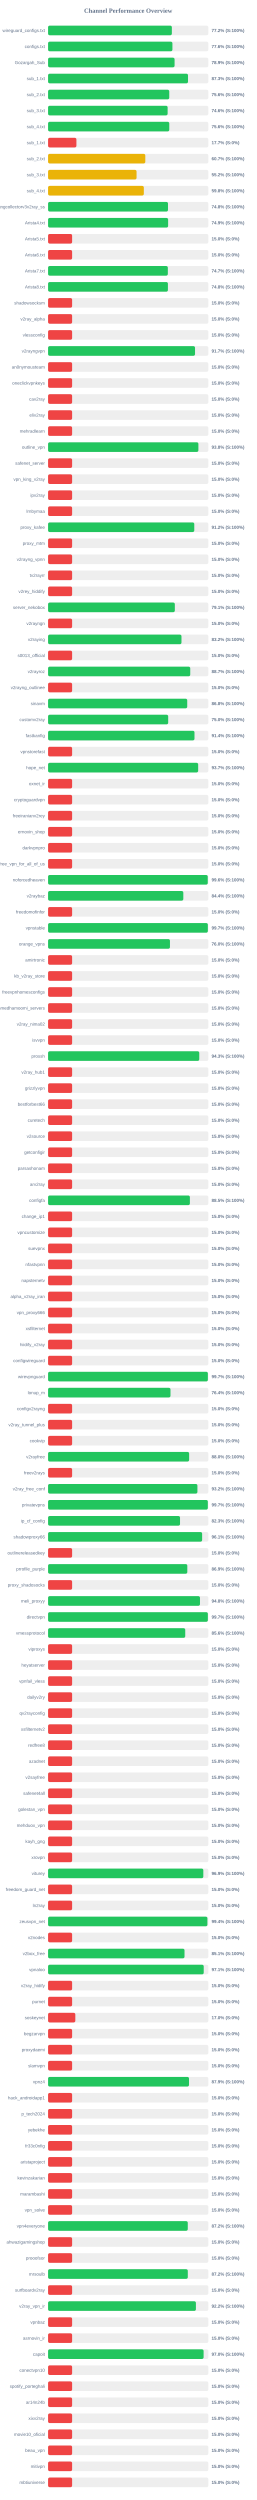
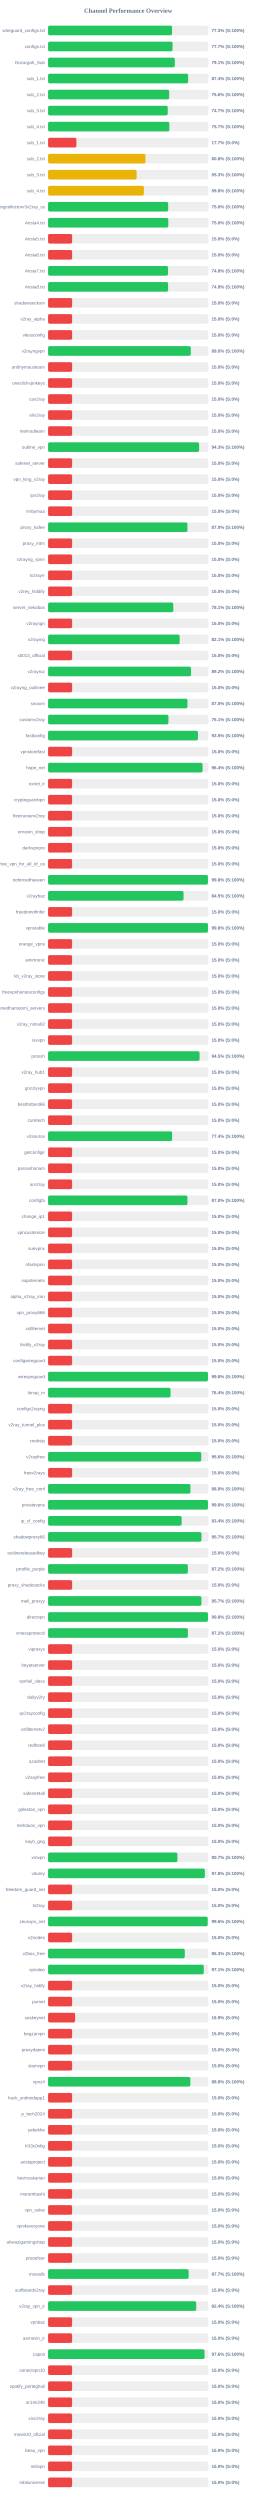
<svg xmlns="http://www.w3.org/2000/svg" width="800" height="7800" version="1.1">
  <style>
        .row { font: 14px Arial; fill: #64748b; }
        .score { font: bold 14px Arial; fill: #64748b; }
    </style>
  <text x="400" y="40" text-anchor="middle" font-size="20px" font-weight="bold" fill="#64748b">Channel Performance Overview</text>
  <rect x="150" y="80" width="500" height="30" fill="#eee" rx="5" />
-   <rect x="150" y="80" width="386.2" height="30" fill="#22c55e" rx="5" />
+   <rect x="150" y="80" width="386.75" height="30" fill="#22c55e" rx="5" />
  <text x="140" y="100" text-anchor="end" class="row">wireguard_configs.txt</text>
-   <text x="660" y="100" text-anchor="start" class="score">77.2% (S:100%)</text>
+   <text x="660" y="100" text-anchor="start" class="score">77.3% (S:100%)</text>
  <rect x="150" y="130" width="500" height="30" fill="#eee" rx="5" />
-   <rect x="150" y="130" width="387.95" height="30" fill="#22c55e" rx="5" />
+   <rect x="150" y="130" width="388.4" height="30" fill="#22c55e" rx="5" />
  <text x="140" y="150" text-anchor="end" class="row">configs.txt</text>
-   <text x="660" y="150" text-anchor="start" class="score">77.6% (S:100%)</text>
+   <text x="660" y="150" text-anchor="start" class="score">77.7% (S:100%)</text>
  <rect x="150" y="180" width="500" height="30" fill="#eee" rx="5" />
-   <rect x="150" y="180" width="394.7" height="30" fill="#22c55e" rx="5" />
+   <rect x="150" y="180" width="395.4" height="30" fill="#22c55e" rx="5" />
  <text x="140" y="200" text-anchor="end" class="row">Gozargah_Sub</text>
-   <text x="660" y="200" text-anchor="start" class="score">78.9% (S:100%)</text>
+   <text x="660" y="200" text-anchor="start" class="score">79.1% (S:100%)</text>
  <rect x="150" y="230" width="500" height="30" fill="#eee" rx="5" />
-   <rect x="150" y="230" width="436.6" height="30" fill="#22c55e" rx="5" />
+   <rect x="150" y="230" width="437.05" height="30" fill="#22c55e" rx="5" />
  <text x="140" y="250" text-anchor="end" class="row">sub_1.txt</text>
-   <text x="660" y="250" text-anchor="start" class="score">87.3% (S:100%)</text>
+   <text x="660" y="250" text-anchor="start" class="score">87.4% (S:100%)</text>
  <rect x="150" y="280" width="500" height="30" fill="#eee" rx="5" />
-   <rect x="150" y="280" width="378.05" height="30" fill="#22c55e" rx="5" />
+   <rect x="150" y="280" width="377.9" height="30" fill="#22c55e" rx="5" />
  <text x="140" y="300" text-anchor="end" class="row">sub_2.txt</text>
  <text x="660" y="300" text-anchor="start" class="score">75.6% (S:100%)</text>
  <rect x="150" y="330" width="500" height="30" fill="#eee" rx="5" />
-   <rect x="150" y="330" width="373.0" height="30" fill="#22c55e" rx="5" />
+   <rect x="150" y="330" width="373.25" height="30" fill="#22c55e" rx="5" />
  <text x="140" y="350" text-anchor="end" class="row">sub_3.txt</text>
-   <text x="660" y="350" text-anchor="start" class="score">74.6% (S:100%)</text>
+   <text x="660" y="350" text-anchor="start" class="score">74.7% (S:100%)</text>
  <rect x="150" y="380" width="500" height="30" fill="#eee" rx="5" />
-   <rect x="150" y="380" width="378.15" height="30" fill="#22c55e" rx="5" />
+   <rect x="150" y="380" width="378.35" height="30" fill="#22c55e" rx="5" />
  <text x="140" y="400" text-anchor="end" class="row">sub_4.txt</text>
-   <text x="660" y="400" text-anchor="start" class="score">75.6% (S:100%)</text>
+   <text x="660" y="400" text-anchor="start" class="score">75.7% (S:100%)</text>
  <rect x="150" y="430" width="500" height="30" fill="#eee" rx="5" />
  <rect x="150" y="430" width="88.4" height="30" fill="#ef4444" rx="5" />
  <text x="140" y="450" text-anchor="end" class="row">sub_1.txt</text>
  <text x="660" y="450" text-anchor="start" class="score">17.7% (S:0%)</text>
  <rect x="150" y="480" width="500" height="30" fill="#eee" rx="5" />
-   <rect x="150" y="480" width="303.35" height="30" fill="#eab308" rx="5" />
+   <rect x="150" y="480" width="303.85" height="30" fill="#eab308" rx="5" />
  <text x="140" y="500" text-anchor="end" class="row">sub_2.txt</text>
-   <text x="660" y="500" text-anchor="start" class="score">60.7% (S:100%)</text>
+   <text x="660" y="500" text-anchor="start" class="score">60.8% (S:100%)</text>
  <rect x="150" y="530" width="500" height="30" fill="#eee" rx="5" />
-   <rect x="150" y="530" width="276.05" height="30" fill="#eab308" rx="5" />
+   <rect x="150" y="530" width="276.3" height="30" fill="#eab308" rx="5" />
  <text x="140" y="550" text-anchor="end" class="row">sub_3.txt</text>
-   <text x="660" y="550" text-anchor="start" class="score">55.2% (S:100%)</text>
+   <text x="660" y="550" text-anchor="start" class="score">55.3% (S:100%)</text>
  <rect x="150" y="580" width="500" height="30" fill="#eee" rx="5" />
-   <rect x="150" y="580" width="298.75" height="30" fill="#eab308" rx="5" />
+   <rect x="150" y="580" width="298.9" height="30" fill="#eab308" rx="5" />
  <text x="140" y="600" text-anchor="end" class="row">sub_4.txt</text>
  <text x="660" y="600" text-anchor="start" class="score">59.8% (S:100%)</text>
  <rect x="150" y="630" width="500" height="30" fill="#eee" rx="5" />
-   <rect x="150" y="630" width="374.15" height="30" fill="#22c55e" rx="5" />
+   <rect x="150" y="630" width="374.75" height="30" fill="#22c55e" rx="5" />
  <text x="140" y="650" text-anchor="end" class="row">kayhgngcollectorv3v2ray_ss</text>
-   <text x="660" y="650" text-anchor="start" class="score">74.8% (S:100%)</text>
+   <text x="660" y="650" text-anchor="start" class="score">75.0% (S:100%)</text>
  <rect x="150" y="680" width="500" height="30" fill="#eee" rx="5" />
-   <rect x="150" y="680" width="374.55" height="30" fill="#22c55e" rx="5" />
+   <rect x="150" y="680" width="375.15" height="30" fill="#22c55e" rx="5" />
  <text x="140" y="700" text-anchor="end" class="row">Arista4.txt</text>
-   <text x="660" y="700" text-anchor="start" class="score">74.9% (S:100%)</text>
+   <text x="660" y="700" text-anchor="start" class="score">75.0% (S:100%)</text>
  <rect x="150" y="730" width="500" height="30" fill="#eee" rx="5" />
  <rect x="150" y="730" width="75.0" height="30" fill="#ef4444" rx="5" />
  <text x="140" y="750" text-anchor="end" class="row">Arista5.txt</text>
  <text x="660" y="750" text-anchor="start" class="score">15.0% (S:0%)</text>
  <rect x="150" y="780" width="500" height="30" fill="#eee" rx="5" />
  <rect x="150" y="780" width="75.0" height="30" fill="#ef4444" rx="5" />
  <text x="140" y="800" text-anchor="end" class="row">Arista6.txt</text>
  <text x="660" y="800" text-anchor="start" class="score">15.0% (S:0%)</text>
  <rect x="150" y="830" width="500" height="30" fill="#eee" rx="5" />
-   <rect x="150" y="830" width="373.65" height="30" fill="#22c55e" rx="5" />
+   <rect x="150" y="830" width="374.25" height="30" fill="#22c55e" rx="5" />
  <text x="140" y="850" text-anchor="end" class="row">Arista7.txt</text>
-   <text x="660" y="850" text-anchor="start" class="score">74.7% (S:100%)</text>
+   <text x="660" y="850" text-anchor="start" class="score">74.8% (S:100%)</text>
  <rect x="150" y="880" width="500" height="30" fill="#eee" rx="5" />
-   <rect x="150" y="880" width="373.9" height="30" fill="#22c55e" rx="5" />
+   <rect x="150" y="880" width="374.45" height="30" fill="#22c55e" rx="5" />
  <text x="140" y="900" text-anchor="end" class="row">Arista8.txt</text>
-   <text x="660" y="900" text-anchor="start" class="score">74.8% (S:100%)</text>
+   <text x="660" y="900" text-anchor="start" class="score">74.9% (S:100%)</text>
  <rect x="150" y="930" width="500" height="30" fill="#eee" rx="5" />
  <rect x="150" y="930" width="75.0" height="30" fill="#ef4444" rx="5" />
  <text x="140" y="950" text-anchor="end" class="row">shadowsocksm</text>
  <text x="660" y="950" text-anchor="start" class="score">15.0% (S:0%)</text>
  <rect x="150" y="980" width="500" height="30" fill="#eee" rx="5" />
  <rect x="150" y="980" width="75.0" height="30" fill="#ef4444" rx="5" />
  <text x="140" y="1000" text-anchor="end" class="row">v2ray_alpha</text>
  <text x="660" y="1000" text-anchor="start" class="score">15.0% (S:0%)</text>
  <rect x="150" y="1030" width="500" height="30" fill="#eee" rx="5" />
  <rect x="150" y="1030" width="75.0" height="30" fill="#ef4444" rx="5" />
  <text x="140" y="1050" text-anchor="end" class="row">vlessconfig</text>
  <text x="660" y="1050" text-anchor="start" class="score">15.0% (S:0%)</text>
  <rect x="150" y="1080" width="500" height="30" fill="#eee" rx="5" />
-   <rect x="150" y="1080" width="458.5" height="30" fill="#22c55e" rx="5" />
+   <rect x="150" y="1080" width="445.25" height="30" fill="#22c55e" rx="5" />
  <text x="140" y="1100" text-anchor="end" class="row">v2rayngvpn</text>
-   <text x="660" y="1100" text-anchor="start" class="score">91.7% (S:100%)</text>
+   <text x="660" y="1100" text-anchor="start" class="score">89.0% (S:100%)</text>
  <rect x="150" y="1130" width="500" height="30" fill="#eee" rx="5" />
  <rect x="150" y="1130" width="75.0" height="30" fill="#ef4444" rx="5" />
  <text x="140" y="1150" text-anchor="end" class="row">an0nymousteam</text>
  <text x="660" y="1150" text-anchor="start" class="score">15.0% (S:0%)</text>
  <rect x="150" y="1180" width="500" height="30" fill="#eee" rx="5" />
  <rect x="150" y="1180" width="75.0" height="30" fill="#ef4444" rx="5" />
  <text x="140" y="1200" text-anchor="end" class="row">oneclickvpnkeys</text>
  <text x="660" y="1200" text-anchor="start" class="score">15.0% (S:0%)</text>
  <rect x="150" y="1230" width="500" height="30" fill="#eee" rx="5" />
  <rect x="150" y="1230" width="75.0" height="30" fill="#ef4444" rx="5" />
  <text x="140" y="1250" text-anchor="end" class="row">cav2ray</text>
  <text x="660" y="1250" text-anchor="start" class="score">15.0% (S:0%)</text>
  <rect x="150" y="1280" width="500" height="30" fill="#eee" rx="5" />
  <rect x="150" y="1280" width="75.0" height="30" fill="#ef4444" rx="5" />
  <text x="140" y="1300" text-anchor="end" class="row">eliv2ray</text>
  <text x="660" y="1300" text-anchor="start" class="score">15.0% (S:0%)</text>
  <rect x="150" y="1330" width="500" height="30" fill="#eee" rx="5" />
  <rect x="150" y="1330" width="75.0" height="30" fill="#ef4444" rx="5" />
  <text x="140" y="1350" text-anchor="end" class="row">mehradlearn</text>
  <text x="660" y="1350" text-anchor="start" class="score">15.0% (S:0%)</text>
  <rect x="150" y="1380" width="500" height="30" fill="#eee" rx="5" />
-   <rect x="150" y="1380" width="469.0" height="30" fill="#22c55e" rx="5" />
+   <rect x="150" y="1380" width="471.3" height="30" fill="#22c55e" rx="5" />
  <text x="140" y="1400" text-anchor="end" class="row">outline_vpn</text>
-   <text x="660" y="1400" text-anchor="start" class="score">93.8% (S:100%)</text>
+   <text x="660" y="1400" text-anchor="start" class="score">94.3% (S:100%)</text>
  <rect x="150" y="1430" width="500" height="30" fill="#eee" rx="5" />
  <rect x="150" y="1430" width="75.0" height="30" fill="#ef4444" rx="5" />
  <text x="140" y="1450" text-anchor="end" class="row">safenet_server</text>
  <text x="660" y="1450" text-anchor="start" class="score">15.0% (S:0%)</text>
  <rect x="150" y="1480" width="500" height="30" fill="#eee" rx="5" />
  <rect x="150" y="1480" width="75.0" height="30" fill="#ef4444" rx="5" />
  <text x="140" y="1500" text-anchor="end" class="row">vpn_king_v2ray</text>
  <text x="660" y="1500" text-anchor="start" class="score">15.0% (S:0%)</text>
  <rect x="150" y="1530" width="500" height="30" fill="#eee" rx="5" />
  <rect x="150" y="1530" width="75.0" height="30" fill="#ef4444" rx="5" />
  <text x="140" y="1550" text-anchor="end" class="row">ipv2ray</text>
  <text x="660" y="1550" text-anchor="start" class="score">15.0% (S:0%)</text>
  <rect x="150" y="1580" width="500" height="30" fill="#eee" rx="5" />
  <rect x="150" y="1580" width="75.0" height="30" fill="#ef4444" rx="5" />
  <text x="140" y="1600" text-anchor="end" class="row">lrnbymaa</text>
  <text x="660" y="1600" text-anchor="start" class="score">15.0% (S:0%)</text>
  <rect x="150" y="1630" width="500" height="30" fill="#eee" rx="5" />
-   <rect x="150" y="1630" width="456.15" height="30" fill="#22c55e" rx="5" />
+   <rect x="150" y="1630" width="434.85" height="30" fill="#22c55e" rx="5" />
  <text x="140" y="1650" text-anchor="end" class="row">proxy_kafee</text>
-   <text x="660" y="1650" text-anchor="start" class="score">91.2% (S:100%)</text>
+   <text x="660" y="1650" text-anchor="start" class="score">87.0% (S:100%)</text>
  <rect x="150" y="1680" width="500" height="30" fill="#eee" rx="5" />
  <rect x="150" y="1680" width="75.0" height="30" fill="#ef4444" rx="5" />
  <text x="140" y="1700" text-anchor="end" class="row">proxy_mtm</text>
  <text x="660" y="1700" text-anchor="start" class="score">15.0% (S:0%)</text>
  <rect x="150" y="1730" width="500" height="30" fill="#eee" rx="5" />
  <rect x="150" y="1730" width="75.0" height="30" fill="#ef4444" rx="5" />
  <text x="140" y="1750" text-anchor="end" class="row">v2rayng_vpnn</text>
  <text x="660" y="1750" text-anchor="start" class="score">15.0% (S:0%)</text>
  <rect x="150" y="1780" width="500" height="30" fill="#eee" rx="5" />
  <rect x="150" y="1780" width="75.0" height="30" fill="#ef4444" rx="5" />
  <text x="140" y="1800" text-anchor="end" class="row">tv2rayrr</text>
  <text x="660" y="1800" text-anchor="start" class="score">15.0% (S:0%)</text>
  <rect x="150" y="1830" width="500" height="30" fill="#eee" rx="5" />
  <rect x="150" y="1830" width="75.0" height="30" fill="#ef4444" rx="5" />
  <text x="140" y="1850" text-anchor="end" class="row">v2rey_hiddify</text>
  <text x="660" y="1850" text-anchor="start" class="score">15.0% (S:0%)</text>
  <rect x="150" y="1880" width="500" height="30" fill="#eee" rx="5" />
-   <rect x="150" y="1880" width="395.5" height="30" fill="#22c55e" rx="5" />
+   <rect x="150" y="1880" width="390.65" height="30" fill="#22c55e" rx="5" />
  <text x="140" y="1900" text-anchor="end" class="row">server_nekobox</text>
-   <text x="660" y="1900" text-anchor="start" class="score">79.1% (S:100%)</text>
+   <text x="660" y="1900" text-anchor="start" class="score">78.1% (S:100%)</text>
  <rect x="150" y="1930" width="500" height="30" fill="#eee" rx="5" />
  <rect x="150" y="1930" width="75.0" height="30" fill="#ef4444" rx="5" />
  <text x="140" y="1950" text-anchor="end" class="row">v2rayngn</text>
  <text x="660" y="1950" text-anchor="start" class="score">15.0% (S:0%)</text>
  <rect x="150" y="1980" width="500" height="30" fill="#eee" rx="5" />
-   <rect x="150" y="1980" width="416.2" height="30" fill="#22c55e" rx="5" />
+   <rect x="150" y="1980" width="410.55" height="30" fill="#22c55e" rx="5" />
  <text x="140" y="2000" text-anchor="end" class="row">v2raying</text>
-   <text x="660" y="2000" text-anchor="start" class="score">83.2% (S:100%)</text>
+   <text x="660" y="2000" text-anchor="start" class="score">82.1% (S:100%)</text>
  <rect x="150" y="2030" width="500" height="30" fill="#eee" rx="5" />
  <rect x="150" y="2030" width="75.0" height="30" fill="#ef4444" rx="5" />
  <text x="140" y="2050" text-anchor="end" class="row">s0013_official</text>
  <text x="660" y="2050" text-anchor="start" class="score">15.0% (S:0%)</text>
  <rect x="150" y="2080" width="500" height="30" fill="#eee" rx="5" />
-   <rect x="150" y="2080" width="443.55" height="30" fill="#22c55e" rx="5" />
+   <rect x="150" y="2080" width="445.85" height="30" fill="#22c55e" rx="5" />
  <text x="140" y="2100" text-anchor="end" class="row">v2rayroz</text>
-   <text x="660" y="2100" text-anchor="start" class="score">88.7% (S:100%)</text>
+   <text x="660" y="2100" text-anchor="start" class="score">89.2% (S:100%)</text>
  <rect x="150" y="2130" width="500" height="30" fill="#eee" rx="5" />
  <rect x="150" y="2130" width="75.0" height="30" fill="#ef4444" rx="5" />
  <text x="140" y="2150" text-anchor="end" class="row">v2rayng_outlinee</text>
  <text x="660" y="2150" text-anchor="start" class="score">15.0% (S:0%)</text>
  <rect x="150" y="2180" width="500" height="30" fill="#eee" rx="5" />
-   <rect x="150" y="2180" width="434.15" height="30" fill="#22c55e" rx="5" />
+   <rect x="150" y="2180" width="434.8" height="30" fill="#22c55e" rx="5" />
  <text x="140" y="2200" text-anchor="end" class="row">sinavm</text>
-   <text x="660" y="2200" text-anchor="start" class="score">86.8% (S:100%)</text>
+   <text x="660" y="2200" text-anchor="start" class="score">87.0% (S:100%)</text>
  <rect x="150" y="2230" width="500" height="30" fill="#eee" rx="5" />
-   <rect x="150" y="2230" width="374.75" height="30" fill="#22c55e" rx="5" />
+   <rect x="150" y="2230" width="375.6" height="30" fill="#22c55e" rx="5" />
  <text x="140" y="2250" text-anchor="end" class="row">customv2ray</text>
-   <text x="660" y="2250" text-anchor="start" class="score">75.0% (S:100%)</text>
+   <text x="660" y="2250" text-anchor="start" class="score">75.1% (S:100%)</text>
  <rect x="150" y="2280" width="500" height="30" fill="#eee" rx="5" />
-   <rect x="150" y="2280" width="456.8" height="30" fill="#22c55e" rx="5" />
+   <rect x="150" y="2280" width="467.6" height="30" fill="#22c55e" rx="5" />
  <text x="140" y="2300" text-anchor="end" class="row">fastkanfig</text>
-   <text x="660" y="2300" text-anchor="start" class="score">91.4% (S:100%)</text>
+   <text x="660" y="2300" text-anchor="start" class="score">93.5% (S:100%)</text>
  <rect x="150" y="2330" width="500" height="30" fill="#eee" rx="5" />
  <rect x="150" y="2330" width="75.0" height="30" fill="#ef4444" rx="5" />
  <text x="140" y="2350" text-anchor="end" class="row">vpnstorefast</text>
  <text x="660" y="2350" text-anchor="start" class="score">15.0% (S:0%)</text>
  <rect x="150" y="2380" width="500" height="30" fill="#eee" rx="5" />
-   <rect x="150" y="2380" width="468.3" height="30" fill="#22c55e" rx="5" />
+   <rect x="150" y="2380" width="481.95" height="30" fill="#22c55e" rx="5" />
  <text x="140" y="2400" text-anchor="end" class="row">hope_net</text>
-   <text x="660" y="2400" text-anchor="start" class="score">93.7% (S:100%)</text>
+   <text x="660" y="2400" text-anchor="start" class="score">96.4% (S:100%)</text>
  <rect x="150" y="2430" width="500" height="30" fill="#eee" rx="5" />
  <rect x="150" y="2430" width="75.0" height="30" fill="#ef4444" rx="5" />
  <text x="140" y="2450" text-anchor="end" class="row">oxnet_ir</text>
  <text x="660" y="2450" text-anchor="start" class="score">15.0% (S:0%)</text>
  <rect x="150" y="2480" width="500" height="30" fill="#eee" rx="5" />
  <rect x="150" y="2480" width="75.0" height="30" fill="#ef4444" rx="5" />
  <text x="140" y="2500" text-anchor="end" class="row">cryptoguardvpn</text>
  <text x="660" y="2500" text-anchor="start" class="score">15.0% (S:0%)</text>
  <rect x="150" y="2530" width="500" height="30" fill="#eee" rx="5" />
  <rect x="150" y="2530" width="75.0" height="30" fill="#ef4444" rx="5" />
  <text x="140" y="2550" text-anchor="end" class="row">freeiranianv2rey</text>
  <text x="660" y="2550" text-anchor="start" class="score">15.0% (S:0%)</text>
  <rect x="150" y="2580" width="500" height="30" fill="#eee" rx="5" />
  <rect x="150" y="2580" width="75.0" height="30" fill="#ef4444" rx="5" />
  <text x="140" y="2600" text-anchor="end" class="row">ernoxin_shop</text>
  <text x="660" y="2600" text-anchor="start" class="score">15.0% (S:0%)</text>
  <rect x="150" y="2630" width="500" height="30" fill="#eee" rx="5" />
  <rect x="150" y="2630" width="75.0" height="30" fill="#ef4444" rx="5" />
  <text x="140" y="2650" text-anchor="end" class="row">darkvpnpro</text>
  <text x="660" y="2650" text-anchor="start" class="score">15.0% (S:0%)</text>
  <rect x="150" y="2680" width="500" height="30" fill="#eee" rx="5" />
  <rect x="150" y="2680" width="75.0" height="30" fill="#ef4444" rx="5" />
  <text x="140" y="2700" text-anchor="end" class="row">free_vpn_for_all_of_us</text>
  <text x="660" y="2700" text-anchor="start" class="score">15.0% (S:0%)</text>
  <rect x="150" y="2730" width="500" height="30" fill="#eee" rx="5" />
-   <rect x="150" y="2730" width="498.2" height="30" fill="#22c55e" rx="5" />
+   <rect x="150" y="2730" width="498.75" height="30" fill="#22c55e" rx="5" />
  <text x="140" y="2750" text-anchor="end" class="row">noforcedheaven</text>
-   <text x="660" y="2750" text-anchor="start" class="score">99.6% (S:100%)</text>
+   <text x="660" y="2750" text-anchor="start" class="score">99.8% (S:100%)</text>
  <rect x="150" y="2780" width="500" height="30" fill="#eee" rx="5" />
-   <rect x="150" y="2780" width="421.95" height="30" fill="#22c55e" rx="5" />
+   <rect x="150" y="2780" width="422.65" height="30" fill="#22c55e" rx="5" />
  <text x="140" y="2800" text-anchor="end" class="row">v2raybaz</text>
-   <text x="660" y="2800" text-anchor="start" class="score">84.4% (S:100%)</text>
+   <text x="660" y="2800" text-anchor="start" class="score">84.5% (S:100%)</text>
  <rect x="150" y="2830" width="500" height="30" fill="#eee" rx="5" />
  <rect x="150" y="2830" width="75.0" height="30" fill="#ef4444" rx="5" />
  <text x="140" y="2850" text-anchor="end" class="row">freedomofinfor</text>
  <text x="660" y="2850" text-anchor="start" class="score">15.0% (S:0%)</text>
  <rect x="150" y="2880" width="500" height="30" fill="#eee" rx="5" />
-   <rect x="150" y="2880" width="498.5" height="30" fill="#22c55e" rx="5" />
+   <rect x="150" y="2880" width="498.85" height="30" fill="#22c55e" rx="5" />
  <text x="140" y="2900" text-anchor="end" class="row">vpnstable</text>
-   <text x="660" y="2900" text-anchor="start" class="score">99.7% (S:100%)</text>
+   <text x="660" y="2900" text-anchor="start" class="score">99.8% (S:100%)</text>
  <rect x="150" y="2930" width="500" height="30" fill="#eee" rx="5" />
-   <rect x="150" y="2930" width="380.25" height="30" fill="#22c55e" rx="5" />
+   <rect x="150" y="2930" width="75.0" height="30" fill="#ef4444" rx="5" />
  <text x="140" y="2950" text-anchor="end" class="row">orange_vpns</text>
-   <text x="660" y="2950" text-anchor="start" class="score">76.0% (S:100%)</text>
+   <text x="660" y="2950" text-anchor="start" class="score">15.0% (S:0%)</text>
  <rect x="150" y="2980" width="500" height="30" fill="#eee" rx="5" />
  <rect x="150" y="2980" width="75.0" height="30" fill="#ef4444" rx="5" />
  <text x="140" y="3000" text-anchor="end" class="row">amirtronic</text>
  <text x="660" y="3000" text-anchor="start" class="score">15.0% (S:0%)</text>
  <rect x="150" y="3030" width="500" height="30" fill="#eee" rx="5" />
  <rect x="150" y="3030" width="75.0" height="30" fill="#ef4444" rx="5" />
  <text x="140" y="3050" text-anchor="end" class="row">kb_v2ray_store</text>
  <text x="660" y="3050" text-anchor="start" class="score">15.0% (S:0%)</text>
  <rect x="150" y="3080" width="500" height="30" fill="#eee" rx="5" />
  <rect x="150" y="3080" width="75.0" height="30" fill="#ef4444" rx="5" />
  <text x="140" y="3100" text-anchor="end" class="row">freevpnhomesconfigs</text>
  <text x="660" y="3100" text-anchor="start" class="score">15.0% (S:0%)</text>
  <rect x="150" y="3130" width="500" height="30" fill="#eee" rx="5" />
  <rect x="150" y="3130" width="75.0" height="30" fill="#ef4444" rx="5" />
  <text x="140" y="3150" text-anchor="end" class="row">ahmedhamoomi_servers</text>
  <text x="660" y="3150" text-anchor="start" class="score">15.0% (S:0%)</text>
  <rect x="150" y="3180" width="500" height="30" fill="#eee" rx="5" />
  <rect x="150" y="3180" width="75.0" height="30" fill="#ef4444" rx="5" />
  <text x="140" y="3200" text-anchor="end" class="row">v2ray_nima02</text>
  <text x="660" y="3200" text-anchor="start" class="score">15.0% (S:0%)</text>
  <rect x="150" y="3230" width="500" height="30" fill="#eee" rx="5" />
  <rect x="150" y="3230" width="75.0" height="30" fill="#ef4444" rx="5" />
  <text x="140" y="3250" text-anchor="end" class="row">isvvpn</text>
  <text x="660" y="3250" text-anchor="start" class="score">15.0% (S:0%)</text>
  <rect x="150" y="3280" width="500" height="30" fill="#eee" rx="5" />
-   <rect x="150" y="3280" width="471.7" height="30" fill="#22c55e" rx="5" />
+   <rect x="150" y="3280" width="472.7" height="30" fill="#22c55e" rx="5" />
  <text x="140" y="3300" text-anchor="end" class="row">prossh</text>
-   <text x="660" y="3300" text-anchor="start" class="score">94.3% (S:100%)</text>
+   <text x="660" y="3300" text-anchor="start" class="score">94.5% (S:100%)</text>
  <rect x="150" y="3330" width="500" height="30" fill="#eee" rx="5" />
  <rect x="150" y="3330" width="75.0" height="30" fill="#ef4444" rx="5" />
  <text x="140" y="3350" text-anchor="end" class="row">v2ray_hub1</text>
  <text x="660" y="3350" text-anchor="start" class="score">15.0% (S:0%)</text>
  <rect x="150" y="3380" width="500" height="30" fill="#eee" rx="5" />
  <rect x="150" y="3380" width="75.0" height="30" fill="#ef4444" rx="5" />
  <text x="140" y="3400" text-anchor="end" class="row">grizzlyvpn</text>
  <text x="660" y="3400" text-anchor="start" class="score">15.0% (S:0%)</text>
  <rect x="150" y="3430" width="500" height="30" fill="#eee" rx="5" />
  <rect x="150" y="3430" width="75.0" height="30" fill="#ef4444" rx="5" />
  <text x="140" y="3450" text-anchor="end" class="row">bestforbest66</text>
  <text x="660" y="3450" text-anchor="start" class="score">15.0% (S:0%)</text>
  <rect x="150" y="3480" width="500" height="30" fill="#eee" rx="5" />
  <rect x="150" y="3480" width="75.0" height="30" fill="#ef4444" rx="5" />
  <text x="140" y="3500" text-anchor="end" class="row">curetech</text>
  <text x="660" y="3500" text-anchor="start" class="score">15.0% (S:0%)</text>
  <rect x="150" y="3530" width="500" height="30" fill="#eee" rx="5" />
-   <rect x="150" y="3530" width="75.0" height="30" fill="#ef4444" rx="5" />
+   <rect x="150" y="3530" width="387.05" height="30" fill="#22c55e" rx="5" />
  <text x="140" y="3550" text-anchor="end" class="row">v2source</text>
-   <text x="660" y="3550" text-anchor="start" class="score">15.0% (S:0%)</text>
+   <text x="660" y="3550" text-anchor="start" class="score">77.4% (S:100%)</text>
  <rect x="150" y="3580" width="500" height="30" fill="#eee" rx="5" />
  <rect x="150" y="3580" width="75.0" height="30" fill="#ef4444" rx="5" />
  <text x="140" y="3600" text-anchor="end" class="row">getconfigir</text>
  <text x="660" y="3600" text-anchor="start" class="score">15.0% (S:0%)</text>
  <rect x="150" y="3630" width="500" height="30" fill="#eee" rx="5" />
  <rect x="150" y="3630" width="75.0" height="30" fill="#ef4444" rx="5" />
  <text x="140" y="3650" text-anchor="end" class="row">parsashonam</text>
  <text x="660" y="3650" text-anchor="start" class="score">15.0% (S:0%)</text>
  <rect x="150" y="3680" width="500" height="30" fill="#eee" rx="5" />
  <rect x="150" y="3680" width="75.0" height="30" fill="#ef4444" rx="5" />
  <text x="140" y="3700" text-anchor="end" class="row">arv2ray</text>
  <text x="660" y="3700" text-anchor="start" class="score">15.0% (S:0%)</text>
  <rect x="150" y="3730" width="500" height="30" fill="#eee" rx="5" />
-   <rect x="150" y="3730" width="442.45" height="30" fill="#22c55e" rx="5" />
+   <rect x="150" y="3730" width="434.85" height="30" fill="#22c55e" rx="5" />
  <text x="140" y="3750" text-anchor="end" class="row">configfa</text>
-   <text x="660" y="3750" text-anchor="start" class="score">88.5% (S:100%)</text>
+   <text x="660" y="3750" text-anchor="start" class="score">87.0% (S:100%)</text>
  <rect x="150" y="3780" width="500" height="30" fill="#eee" rx="5" />
  <rect x="150" y="3780" width="75.0" height="30" fill="#ef4444" rx="5" />
  <text x="140" y="3800" text-anchor="end" class="row">change_ip1</text>
  <text x="660" y="3800" text-anchor="start" class="score">15.0% (S:0%)</text>
  <rect x="150" y="3830" width="500" height="30" fill="#eee" rx="5" />
  <rect x="150" y="3830" width="75.0" height="30" fill="#ef4444" rx="5" />
  <text x="140" y="3850" text-anchor="end" class="row">vpncustomize</text>
  <text x="660" y="3850" text-anchor="start" class="score">15.0% (S:0%)</text>
  <rect x="150" y="3880" width="500" height="30" fill="#eee" rx="5" />
  <rect x="150" y="3880" width="75.0" height="30" fill="#ef4444" rx="5" />
  <text x="140" y="3900" text-anchor="end" class="row">suevpnx</text>
  <text x="660" y="3900" text-anchor="start" class="score">15.0% (S:0%)</text>
  <rect x="150" y="3930" width="500" height="30" fill="#eee" rx="5" />
  <rect x="150" y="3930" width="75.0" height="30" fill="#ef4444" rx="5" />
  <text x="140" y="3950" text-anchor="end" class="row">nfastvpnn</text>
  <text x="660" y="3950" text-anchor="start" class="score">15.0% (S:0%)</text>
  <rect x="150" y="3980" width="500" height="30" fill="#eee" rx="5" />
  <rect x="150" y="3980" width="75.0" height="30" fill="#ef4444" rx="5" />
  <text x="140" y="4000" text-anchor="end" class="row">napsternetv</text>
  <text x="660" y="4000" text-anchor="start" class="score">15.0% (S:0%)</text>
  <rect x="150" y="4030" width="500" height="30" fill="#eee" rx="5" />
  <rect x="150" y="4030" width="75.0" height="30" fill="#ef4444" rx="5" />
  <text x="140" y="4050" text-anchor="end" class="row">alpha_v2ray_iran</text>
  <text x="660" y="4050" text-anchor="start" class="score">15.0% (S:0%)</text>
  <rect x="150" y="4080" width="500" height="30" fill="#eee" rx="5" />
  <rect x="150" y="4080" width="75.0" height="30" fill="#ef4444" rx="5" />
  <text x="140" y="4100" text-anchor="end" class="row">vpn_proxy666</text>
  <text x="660" y="4100" text-anchor="start" class="score">15.0% (S:0%)</text>
  <rect x="150" y="4130" width="500" height="30" fill="#eee" rx="5" />
  <rect x="150" y="4130" width="75.0" height="30" fill="#ef4444" rx="5" />
  <text x="140" y="4150" text-anchor="end" class="row">xsfilternet</text>
  <text x="660" y="4150" text-anchor="start" class="score">15.0% (S:0%)</text>
  <rect x="150" y="4180" width="500" height="30" fill="#eee" rx="5" />
  <rect x="150" y="4180" width="75.0" height="30" fill="#ef4444" rx="5" />
  <text x="140" y="4200" text-anchor="end" class="row">hiidify_v2ray</text>
  <text x="660" y="4200" text-anchor="start" class="score">15.0% (S:0%)</text>
  <rect x="150" y="4230" width="500" height="30" fill="#eee" rx="5" />
  <rect x="150" y="4230" width="75.0" height="30" fill="#ef4444" rx="5" />
  <text x="140" y="4250" text-anchor="end" class="row">configwireguard</text>
  <text x="660" y="4250" text-anchor="start" class="score">15.0% (S:0%)</text>
  <rect x="150" y="4280" width="500" height="30" fill="#eee" rx="5" />
-   <rect x="150" y="4280" width="498.55" height="30" fill="#22c55e" rx="5" />
+   <rect x="150" y="4280" width="498.85" height="30" fill="#22c55e" rx="5" />
  <text x="140" y="4300" text-anchor="end" class="row">wirevpnguard</text>
-   <text x="660" y="4300" text-anchor="start" class="score">99.7% (S:100%)</text>
+   <text x="660" y="4300" text-anchor="start" class="score">99.8% (S:100%)</text>
  <rect x="150" y="4330" width="500" height="30" fill="#eee" rx="5" />
-   <rect x="150" y="4330" width="381.9" height="30" fill="#22c55e" rx="5" />
+   <rect x="150" y="4330" width="382.1" height="30" fill="#22c55e" rx="5" />
  <text x="140" y="4350" text-anchor="end" class="row">lonup_m</text>
  <text x="660" y="4350" text-anchor="start" class="score">76.4% (S:100%)</text>
  <rect x="150" y="4380" width="500" height="30" fill="#eee" rx="5" />
  <rect x="150" y="4380" width="75.0" height="30" fill="#ef4444" rx="5" />
  <text x="140" y="4400" text-anchor="end" class="row">configv2rayng</text>
  <text x="660" y="4400" text-anchor="start" class="score">15.0% (S:0%)</text>
  <rect x="150" y="4430" width="500" height="30" fill="#eee" rx="5" />
  <rect x="150" y="4430" width="75.0" height="30" fill="#ef4444" rx="5" />
  <text x="140" y="4450" text-anchor="end" class="row">v2ray_tunnel_plus</text>
  <text x="660" y="4450" text-anchor="start" class="score">15.0% (S:0%)</text>
  <rect x="150" y="4480" width="500" height="30" fill="#eee" rx="5" />
  <rect x="150" y="4480" width="75.0" height="30" fill="#ef4444" rx="5" />
  <text x="140" y="4500" text-anchor="end" class="row">cookvip</text>
  <text x="660" y="4500" text-anchor="start" class="score">15.0% (S:0%)</text>
  <rect x="150" y="4530" width="500" height="30" fill="#eee" rx="5" />
-   <rect x="150" y="4530" width="440.1" height="30" fill="#22c55e" rx="5" />
+   <rect x="150" y="4530" width="477.95" height="30" fill="#22c55e" rx="5" />
  <text x="140" y="4550" text-anchor="end" class="row">v2rayfree</text>
-   <text x="660" y="4550" text-anchor="start" class="score">88.0% (S:100%)</text>
+   <text x="660" y="4550" text-anchor="start" class="score">95.6% (S:100%)</text>
  <rect x="150" y="4580" width="500" height="30" fill="#eee" rx="5" />
  <rect x="150" y="4580" width="75.0" height="30" fill="#ef4444" rx="5" />
  <text x="140" y="4600" text-anchor="end" class="row">freev2rays</text>
  <text x="660" y="4600" text-anchor="start" class="score">15.0% (S:0%)</text>
  <rect x="150" y="4630" width="500" height="30" fill="#eee" rx="5" />
-   <rect x="150" y="4630" width="465.95" height="30" fill="#22c55e" rx="5" />
+   <rect x="150" y="4630" width="444.15" height="30" fill="#22c55e" rx="5" />
  <text x="140" y="4650" text-anchor="end" class="row">v2ray_free_conf</text>
-   <text x="660" y="4650" text-anchor="start" class="score">93.2% (S:100%)</text>
+   <text x="660" y="4650" text-anchor="start" class="score">88.8% (S:100%)</text>
  <rect x="150" y="4680" width="500" height="30" fill="#eee" rx="5" />
-   <rect x="150" y="4680" width="498.45" height="30" fill="#22c55e" rx="5" />
+   <rect x="150" y="4680" width="498.9" height="30" fill="#22c55e" rx="5" />
  <text x="140" y="4700" text-anchor="end" class="row">privatevpns</text>
-   <text x="660" y="4700" text-anchor="start" class="score">99.7% (S:100%)</text>
+   <text x="660" y="4700" text-anchor="start" class="score">99.8% (S:100%)</text>
  <rect x="150" y="4730" width="500" height="30" fill="#eee" rx="5" />
-   <rect x="150" y="4730" width="411.7" height="30" fill="#22c55e" rx="5" />
+   <rect x="150" y="4730" width="416.8" height="30" fill="#22c55e" rx="5" />
  <text x="140" y="4750" text-anchor="end" class="row">ip_cf_config</text>
-   <text x="660" y="4750" text-anchor="start" class="score">82.3% (S:100%)</text>
+   <text x="660" y="4750" text-anchor="start" class="score">83.4% (S:100%)</text>
  <rect x="150" y="4780" width="500" height="30" fill="#eee" rx="5" />
-   <rect x="150" y="4780" width="480.65" height="30" fill="#22c55e" rx="5" />
+   <rect x="150" y="4780" width="478.6" height="30" fill="#22c55e" rx="5" />
  <text x="140" y="4800" text-anchor="end" class="row">shadowproxy66</text>
-   <text x="660" y="4800" text-anchor="start" class="score">96.1% (S:100%)</text>
+   <text x="660" y="4800" text-anchor="start" class="score">95.7% (S:100%)</text>
  <rect x="150" y="4830" width="500" height="30" fill="#eee" rx="5" />
  <rect x="150" y="4830" width="75.0" height="30" fill="#ef4444" rx="5" />
  <text x="140" y="4850" text-anchor="end" class="row">outlinereleasedkey</text>
  <text x="660" y="4850" text-anchor="start" class="score">15.0% (S:0%)</text>
  <rect x="150" y="4880" width="500" height="30" fill="#eee" rx="5" />
-   <rect x="150" y="4880" width="434.4" height="30" fill="#22c55e" rx="5" />
+   <rect x="150" y="4880" width="436.1" height="30" fill="#22c55e" rx="5" />
  <text x="140" y="4900" text-anchor="end" class="row">prrofile_purple</text>
-   <text x="660" y="4900" text-anchor="start" class="score">86.9% (S:100%)</text>
+   <text x="660" y="4900" text-anchor="start" class="score">87.2% (S:100%)</text>
  <rect x="150" y="4930" width="500" height="30" fill="#eee" rx="5" />
  <rect x="150" y="4930" width="75.0" height="30" fill="#ef4444" rx="5" />
  <text x="140" y="4950" text-anchor="end" class="row">proxy_shadosocks</text>
  <text x="660" y="4950" text-anchor="start" class="score">15.0% (S:0%)</text>
  <rect x="150" y="4980" width="500" height="30" fill="#eee" rx="5" />
-   <rect x="150" y="4980" width="473.95" height="30" fill="#22c55e" rx="5" />
+   <rect x="150" y="4980" width="478.55" height="30" fill="#22c55e" rx="5" />
  <text x="140" y="5000" text-anchor="end" class="row">meli_proxyy</text>
-   <text x="660" y="5000" text-anchor="start" class="score">94.8% (S:100%)</text>
+   <text x="660" y="5000" text-anchor="start" class="score">95.7% (S:100%)</text>
  <rect x="150" y="5030" width="500" height="30" fill="#eee" rx="5" />
-   <rect x="150" y="5030" width="498.55" height="30" fill="#22c55e" rx="5" />
+   <rect x="150" y="5030" width="498.9" height="30" fill="#22c55e" rx="5" />
  <text x="140" y="5050" text-anchor="end" class="row">directvpn</text>
-   <text x="660" y="5050" text-anchor="start" class="score">99.7% (S:100%)</text>
+   <text x="660" y="5050" text-anchor="start" class="score">99.8% (S:100%)</text>
  <rect x="150" y="5080" width="500" height="30" fill="#eee" rx="5" />
-   <rect x="150" y="5080" width="427.95" height="30" fill="#22c55e" rx="5" />
+   <rect x="150" y="5080" width="436.25" height="30" fill="#22c55e" rx="5" />
  <text x="140" y="5100" text-anchor="end" class="row">vmessprotocol</text>
-   <text x="660" y="5100" text-anchor="start" class="score">85.6% (S:100%)</text>
+   <text x="660" y="5100" text-anchor="start" class="score">87.2% (S:100%)</text>
  <rect x="150" y="5130" width="500" height="30" fill="#eee" rx="5" />
  <rect x="150" y="5130" width="75.0" height="30" fill="#ef4444" rx="5" />
  <text x="140" y="5150" text-anchor="end" class="row">viproxys</text>
  <text x="660" y="5150" text-anchor="start" class="score">15.0% (S:0%)</text>
  <rect x="150" y="5180" width="500" height="30" fill="#eee" rx="5" />
  <rect x="150" y="5180" width="75.0" height="30" fill="#ef4444" rx="5" />
  <text x="140" y="5200" text-anchor="end" class="row">heyatserver</text>
  <text x="660" y="5200" text-anchor="start" class="score">15.0% (S:0%)</text>
  <rect x="150" y="5230" width="500" height="30" fill="#eee" rx="5" />
  <rect x="150" y="5230" width="75.0" height="30" fill="#ef4444" rx="5" />
  <text x="140" y="5250" text-anchor="end" class="row">vpnfail_vless</text>
  <text x="660" y="5250" text-anchor="start" class="score">15.0% (S:0%)</text>
  <rect x="150" y="5280" width="500" height="30" fill="#eee" rx="5" />
  <rect x="150" y="5280" width="75.0" height="30" fill="#ef4444" rx="5" />
  <text x="140" y="5300" text-anchor="end" class="row">dailyv2ry</text>
  <text x="660" y="5300" text-anchor="start" class="score">15.0% (S:0%)</text>
  <rect x="150" y="5330" width="500" height="30" fill="#eee" rx="5" />
  <rect x="150" y="5330" width="75.0" height="30" fill="#ef4444" rx="5" />
  <text x="140" y="5350" text-anchor="end" class="row">qv2rayconfig</text>
  <text x="660" y="5350" text-anchor="start" class="score">15.0% (S:0%)</text>
  <rect x="150" y="5380" width="500" height="30" fill="#eee" rx="5" />
  <rect x="150" y="5380" width="75.0" height="30" fill="#ef4444" rx="5" />
  <text x="140" y="5400" text-anchor="end" class="row">xsfilternetv2</text>
  <text x="660" y="5400" text-anchor="start" class="score">15.0% (S:0%)</text>
  <rect x="150" y="5430" width="500" height="30" fill="#eee" rx="5" />
  <rect x="150" y="5430" width="75.0" height="30" fill="#ef4444" rx="5" />
  <text x="140" y="5450" text-anchor="end" class="row">redfree8</text>
  <text x="660" y="5450" text-anchor="start" class="score">15.0% (S:0%)</text>
  <rect x="150" y="5480" width="500" height="30" fill="#eee" rx="5" />
  <rect x="150" y="5480" width="75.0" height="30" fill="#ef4444" rx="5" />
  <text x="140" y="5500" text-anchor="end" class="row">azadnet</text>
  <text x="660" y="5500" text-anchor="start" class="score">15.0% (S:0%)</text>
  <rect x="150" y="5530" width="500" height="30" fill="#eee" rx="5" />
  <rect x="150" y="5530" width="75.0" height="30" fill="#ef4444" rx="5" />
  <text x="140" y="5550" text-anchor="end" class="row">v2sayfree</text>
  <text x="660" y="5550" text-anchor="start" class="score">15.0% (S:0%)</text>
  <rect x="150" y="5580" width="500" height="30" fill="#eee" rx="5" />
  <rect x="150" y="5580" width="75.0" height="30" fill="#ef4444" rx="5" />
  <text x="140" y="5600" text-anchor="end" class="row">safenet4all</text>
  <text x="660" y="5600" text-anchor="start" class="score">15.0% (S:0%)</text>
  <rect x="150" y="5630" width="500" height="30" fill="#eee" rx="5" />
  <rect x="150" y="5630" width="75.0" height="30" fill="#ef4444" rx="5" />
  <text x="140" y="5650" text-anchor="end" class="row">golestan_vpn</text>
  <text x="660" y="5650" text-anchor="start" class="score">15.0% (S:0%)</text>
  <rect x="150" y="5680" width="500" height="30" fill="#eee" rx="5" />
  <rect x="150" y="5680" width="75.0" height="30" fill="#ef4444" rx="5" />
  <text x="140" y="5700" text-anchor="end" class="row">mehduox_vpn</text>
  <text x="660" y="5700" text-anchor="start" class="score">15.0% (S:0%)</text>
  <rect x="150" y="5730" width="500" height="30" fill="#eee" rx="5" />
  <rect x="150" y="5730" width="75.0" height="30" fill="#ef4444" rx="5" />
  <text x="140" y="5750" text-anchor="end" class="row">kayh_gng</text>
  <text x="660" y="5750" text-anchor="start" class="score">15.0% (S:0%)</text>
  <rect x="150" y="5780" width="500" height="30" fill="#eee" rx="5" />
-   <rect x="150" y="5780" width="75.0" height="30" fill="#ef4444" rx="5" />
+   <rect x="150" y="5780" width="403.6" height="30" fill="#22c55e" rx="5" />
  <text x="140" y="5800" text-anchor="end" class="row">xrovpn</text>
-   <text x="660" y="5800" text-anchor="start" class="score">15.0% (S:0%)</text>
+   <text x="660" y="5800" text-anchor="start" class="score">80.7% (S:100%)</text>
  <rect x="150" y="5830" width="500" height="30" fill="#eee" rx="5" />
-   <rect x="150" y="5830" width="484.35" height="30" fill="#22c55e" rx="5" />
+   <rect x="150" y="5830" width="489.15" height="30" fill="#22c55e" rx="5" />
  <text x="140" y="5850" text-anchor="end" class="row">viturey</text>
-   <text x="660" y="5850" text-anchor="start" class="score">96.9% (S:100%)</text>
+   <text x="660" y="5850" text-anchor="start" class="score">97.8% (S:100%)</text>
  <rect x="150" y="5880" width="500" height="30" fill="#eee" rx="5" />
  <rect x="150" y="5880" width="75.0" height="30" fill="#ef4444" rx="5" />
  <text x="140" y="5900" text-anchor="end" class="row">freedom_guard_net</text>
  <text x="660" y="5900" text-anchor="start" class="score">15.0% (S:0%)</text>
  <rect x="150" y="5930" width="500" height="30" fill="#eee" rx="5" />
  <rect x="150" y="5930" width="75.0" height="30" fill="#ef4444" rx="5" />
  <text x="140" y="5950" text-anchor="end" class="row">ln2ray</text>
  <text x="660" y="5950" text-anchor="start" class="score">15.0% (S:0%)</text>
  <rect x="150" y="5980" width="500" height="30" fill="#eee" rx="5" />
-   <rect x="150" y="5980" width="497.1" height="30" fill="#22c55e" rx="5" />
+   <rect x="150" y="5980" width="498.0" height="30" fill="#22c55e" rx="5" />
  <text x="140" y="6000" text-anchor="end" class="row">zeusvpn_net</text>
-   <text x="660" y="6000" text-anchor="start" class="score">99.4% (S:100%)</text>
+   <text x="660" y="6000" text-anchor="start" class="score">99.6% (S:100%)</text>
  <rect x="150" y="6030" width="500" height="30" fill="#eee" rx="5" />
  <rect x="150" y="6030" width="75.0" height="30" fill="#ef4444" rx="5" />
  <text x="140" y="6050" text-anchor="end" class="row">v2nodes</text>
  <text x="660" y="6050" text-anchor="start" class="score">15.0% (S:0%)</text>
  <rect x="150" y="6080" width="500" height="30" fill="#eee" rx="5" />
-   <rect x="150" y="6080" width="425.7" height="30" fill="#22c55e" rx="5" />
+   <rect x="150" y="6080" width="426.5" height="30" fill="#22c55e" rx="5" />
  <text x="140" y="6100" text-anchor="end" class="row">v2box_free</text>
-   <text x="660" y="6100" text-anchor="start" class="score">85.1% (S:100%)</text>
+   <text x="660" y="6100" text-anchor="start" class="score">85.3% (S:100%)</text>
  <rect x="150" y="6130" width="500" height="30" fill="#eee" rx="5" />
-   <rect x="150" y="6130" width="485.6" height="30" fill="#22c55e" rx="5" />
+   <rect x="150" y="6130" width="485.7" height="30" fill="#22c55e" rx="5" />
  <text x="140" y="6150" text-anchor="end" class="row">vpnaloo</text>
  <text x="660" y="6150" text-anchor="start" class="score">97.1% (S:100%)</text>
  <rect x="150" y="6180" width="500" height="30" fill="#eee" rx="5" />
  <rect x="150" y="6180" width="75.0" height="30" fill="#ef4444" rx="5" />
  <text x="140" y="6200" text-anchor="end" class="row">v2ray_hidify</text>
  <text x="660" y="6200" text-anchor="start" class="score">15.0% (S:0%)</text>
  <rect x="150" y="6230" width="500" height="30" fill="#eee" rx="5" />
  <rect x="150" y="6230" width="75.0" height="30" fill="#ef4444" rx="5" />
  <text x="140" y="6250" text-anchor="end" class="row">purnet</text>
  <text x="660" y="6250" text-anchor="start" class="score">15.0% (S:0%)</text>
  <rect x="150" y="6280" width="500" height="30" fill="#eee" rx="5" />
-   <rect x="150" y="6280" width="85.0" height="30" fill="#ef4444" rx="5" />
+   <rect x="150" y="6280" width="84.4" height="30" fill="#ef4444" rx="5" />
  <text x="140" y="6300" text-anchor="end" class="row">soskeynet</text>
-   <text x="660" y="6300" text-anchor="start" class="score">17.0% (S:0%)</text>
+   <text x="660" y="6300" text-anchor="start" class="score">16.9% (S:0%)</text>
  <rect x="150" y="6330" width="500" height="30" fill="#eee" rx="5" />
  <rect x="150" y="6330" width="75.0" height="30" fill="#ef4444" rx="5" />
  <text x="140" y="6350" text-anchor="end" class="row">begzarvpn</text>
  <text x="660" y="6350" text-anchor="start" class="score">15.0% (S:0%)</text>
  <rect x="150" y="6380" width="500" height="30" fill="#eee" rx="5" />
  <rect x="150" y="6380" width="75.0" height="30" fill="#ef4444" rx="5" />
  <text x="140" y="6400" text-anchor="end" class="row">proxydaemi</text>
  <text x="660" y="6400" text-anchor="start" class="score">15.0% (S:0%)</text>
  <rect x="150" y="6430" width="500" height="30" fill="#eee" rx="5" />
  <rect x="150" y="6430" width="75.0" height="30" fill="#ef4444" rx="5" />
  <text x="140" y="6450" text-anchor="end" class="row">slamvpn</text>
  <text x="660" y="6450" text-anchor="start" class="score">15.0% (S:0%)</text>
  <rect x="150" y="6480" width="500" height="30" fill="#eee" rx="5" />
-   <rect x="150" y="6480" width="439.7" height="30" fill="#22c55e" rx="5" />
+   <rect x="150" y="6480" width="443.9" height="30" fill="#22c55e" rx="5" />
  <text x="140" y="6500" text-anchor="end" class="row">vpnz4</text>
-   <text x="660" y="6500" text-anchor="start" class="score">87.9% (S:100%)</text>
+   <text x="660" y="6500" text-anchor="start" class="score">88.8% (S:100%)</text>
  <rect x="150" y="6530" width="500" height="30" fill="#eee" rx="5" />
  <rect x="150" y="6530" width="75.0" height="30" fill="#ef4444" rx="5" />
  <text x="140" y="6550" text-anchor="end" class="row">hack_androidapp1</text>
  <text x="660" y="6550" text-anchor="start" class="score">15.0% (S:0%)</text>
  <rect x="150" y="6580" width="500" height="30" fill="#eee" rx="5" />
  <rect x="150" y="6580" width="75.0" height="30" fill="#ef4444" rx="5" />
  <text x="140" y="6600" text-anchor="end" class="row">p_tech2024</text>
  <text x="660" y="6600" text-anchor="start" class="score">15.0% (S:0%)</text>
  <rect x="150" y="6630" width="500" height="30" fill="#eee" rx="5" />
  <rect x="150" y="6630" width="75.0" height="30" fill="#ef4444" rx="5" />
  <text x="140" y="6650" text-anchor="end" class="row">yebekhe</text>
  <text x="660" y="6650" text-anchor="start" class="score">15.0% (S:0%)</text>
  <rect x="150" y="6680" width="500" height="30" fill="#eee" rx="5" />
  <rect x="150" y="6680" width="75.0" height="30" fill="#ef4444" rx="5" />
  <text x="140" y="6700" text-anchor="end" class="row">fr33c0nfig</text>
  <text x="660" y="6700" text-anchor="start" class="score">15.0% (S:0%)</text>
  <rect x="150" y="6730" width="500" height="30" fill="#eee" rx="5" />
  <rect x="150" y="6730" width="75.0" height="30" fill="#ef4444" rx="5" />
  <text x="140" y="6750" text-anchor="end" class="row">aristaproject</text>
  <text x="660" y="6750" text-anchor="start" class="score">15.0% (S:0%)</text>
  <rect x="150" y="6780" width="500" height="30" fill="#eee" rx="5" />
  <rect x="150" y="6780" width="75.0" height="30" fill="#ef4444" rx="5" />
  <text x="140" y="6800" text-anchor="end" class="row">kevinzakarian</text>
  <text x="660" y="6800" text-anchor="start" class="score">15.0% (S:0%)</text>
  <rect x="150" y="6830" width="500" height="30" fill="#eee" rx="5" />
  <rect x="150" y="6830" width="75.0" height="30" fill="#ef4444" rx="5" />
  <text x="140" y="6850" text-anchor="end" class="row">marambashi</text>
  <text x="660" y="6850" text-anchor="start" class="score">15.0% (S:0%)</text>
  <rect x="150" y="6880" width="500" height="30" fill="#eee" rx="5" />
  <rect x="150" y="6880" width="75.0" height="30" fill="#ef4444" rx="5" />
  <text x="140" y="6900" text-anchor="end" class="row">vpn_solve</text>
  <text x="660" y="6900" text-anchor="start" class="score">15.0% (S:0%)</text>
  <rect x="150" y="6930" width="500" height="30" fill="#eee" rx="5" />
-   <rect x="150" y="6930" width="435.85" height="30" fill="#22c55e" rx="5" />
+   <rect x="150" y="6930" width="75.0" height="30" fill="#ef4444" rx="5" />
  <text x="140" y="6950" text-anchor="end" class="row">vpn4everyone</text>
-   <text x="660" y="6950" text-anchor="start" class="score">87.2% (S:100%)</text>
+   <text x="660" y="6950" text-anchor="start" class="score">15.0% (S:0%)</text>
  <rect x="150" y="6980" width="500" height="30" fill="#eee" rx="5" />
  <rect x="150" y="6980" width="75.0" height="30" fill="#ef4444" rx="5" />
  <text x="140" y="7000" text-anchor="end" class="row">ahwazigamingshop</text>
  <text x="660" y="7000" text-anchor="start" class="score">15.0% (S:0%)</text>
  <rect x="150" y="7030" width="500" height="30" fill="#eee" rx="5" />
  <rect x="150" y="7030" width="75.0" height="30" fill="#ef4444" rx="5" />
  <text x="140" y="7050" text-anchor="end" class="row">prooofsor</text>
  <text x="660" y="7050" text-anchor="start" class="score">15.0% (S:0%)</text>
  <rect x="150" y="7080" width="500" height="30" fill="#eee" rx="5" />
-   <rect x="150" y="7080" width="435.95" height="30" fill="#22c55e" rx="5" />
+   <rect x="150" y="7080" width="438.6" height="30" fill="#22c55e" rx="5" />
  <text x="140" y="7100" text-anchor="end" class="row">mrsoulb</text>
-   <text x="660" y="7100" text-anchor="start" class="score">87.2% (S:100%)</text>
+   <text x="660" y="7100" text-anchor="start" class="score">87.7% (S:100%)</text>
  <rect x="150" y="7130" width="500" height="30" fill="#eee" rx="5" />
  <rect x="150" y="7130" width="75.0" height="30" fill="#ef4444" rx="5" />
  <text x="140" y="7150" text-anchor="end" class="row">surfboardv2ray</text>
  <text x="660" y="7150" text-anchor="start" class="score">15.0% (S:0%)</text>
  <rect x="150" y="7180" width="500" height="30" fill="#eee" rx="5" />
-   <rect x="150" y="7180" width="461.25" height="30" fill="#22c55e" rx="5" />
+   <rect x="150" y="7180" width="462.2" height="30" fill="#22c55e" rx="5" />
  <text x="140" y="7200" text-anchor="end" class="row">v2ray_vpn_ir</text>
-   <text x="660" y="7200" text-anchor="start" class="score">92.2% (S:100%)</text>
+   <text x="660" y="7200" text-anchor="start" class="score">92.4% (S:100%)</text>
  <rect x="150" y="7230" width="500" height="30" fill="#eee" rx="5" />
  <rect x="150" y="7230" width="75.0" height="30" fill="#ef4444" rx="5" />
  <text x="140" y="7250" text-anchor="end" class="row">vpnbaz</text>
  <text x="660" y="7250" text-anchor="start" class="score">15.0% (S:0%)</text>
  <rect x="150" y="7280" width="500" height="30" fill="#eee" rx="5" />
  <rect x="150" y="7280" width="75.0" height="30" fill="#ef4444" rx="5" />
  <text x="140" y="7300" text-anchor="end" class="row">asrnovin_ir</text>
  <text x="660" y="7300" text-anchor="start" class="score">15.0% (S:0%)</text>
  <rect x="150" y="7330" width="500" height="30" fill="#eee" rx="5" />
-   <rect x="150" y="7330" width="485.25" height="30" fill="#22c55e" rx="5" />
+   <rect x="150" y="7330" width="488.15" height="30" fill="#22c55e" rx="5" />
  <text x="140" y="7350" text-anchor="end" class="row">capoit</text>
-   <text x="660" y="7350" text-anchor="start" class="score">97.0% (S:100%)</text>
+   <text x="660" y="7350" text-anchor="start" class="score">97.6% (S:100%)</text>
  <rect x="150" y="7380" width="500" height="30" fill="#eee" rx="5" />
  <rect x="150" y="7380" width="75.0" height="30" fill="#ef4444" rx="5" />
  <text x="140" y="7400" text-anchor="end" class="row">conectvpn10</text>
  <text x="660" y="7400" text-anchor="start" class="score">15.0% (S:0%)</text>
  <rect x="150" y="7430" width="500" height="30" fill="#eee" rx="5" />
  <rect x="150" y="7430" width="75.0" height="30" fill="#ef4444" rx="5" />
  <text x="140" y="7450" text-anchor="end" class="row">spotify_porteghali</text>
  <text x="660" y="7450" text-anchor="start" class="score">15.0% (S:0%)</text>
  <rect x="150" y="7480" width="500" height="30" fill="#eee" rx="5" />
  <rect x="150" y="7480" width="75.0" height="30" fill="#ef4444" rx="5" />
  <text x="140" y="7500" text-anchor="end" class="row">ar14n24b</text>
  <text x="660" y="7500" text-anchor="start" class="score">15.0% (S:0%)</text>
  <rect x="150" y="7530" width="500" height="30" fill="#eee" rx="5" />
  <rect x="150" y="7530" width="75.0" height="30" fill="#ef4444" rx="5" />
  <text x="140" y="7550" text-anchor="end" class="row">xixv2ray</text>
  <text x="660" y="7550" text-anchor="start" class="score">15.0% (S:0%)</text>
  <rect x="150" y="7580" width="500" height="30" fill="#eee" rx="5" />
  <rect x="150" y="7580" width="75.0" height="30" fill="#ef4444" rx="5" />
  <text x="140" y="7600" text-anchor="end" class="row">movie10_oficial</text>
  <text x="660" y="7600" text-anchor="start" class="score">15.0% (S:0%)</text>
  <rect x="150" y="7630" width="500" height="30" fill="#eee" rx="5" />
  <rect x="150" y="7630" width="75.0" height="30" fill="#ef4444" rx="5" />
  <text x="140" y="7650" text-anchor="end" class="row">beau_vpn</text>
  <text x="660" y="7650" text-anchor="start" class="score">15.0% (S:0%)</text>
  <rect x="150" y="7680" width="500" height="30" fill="#eee" rx="5" />
  <rect x="150" y="7680" width="75.0" height="30" fill="#ef4444" rx="5" />
  <text x="140" y="7700" text-anchor="end" class="row">mitivpn</text>
  <text x="660" y="7700" text-anchor="start" class="score">15.0% (S:0%)</text>
  <rect x="150" y="7730" width="500" height="30" fill="#eee" rx="5" />
  <rect x="150" y="7730" width="75.0" height="30" fill="#ef4444" rx="5" />
  <text x="140" y="7750" text-anchor="end" class="row">mbtiuniverse</text>
  <text x="660" y="7750" text-anchor="start" class="score">15.0% (S:0%)</text>
</svg>
